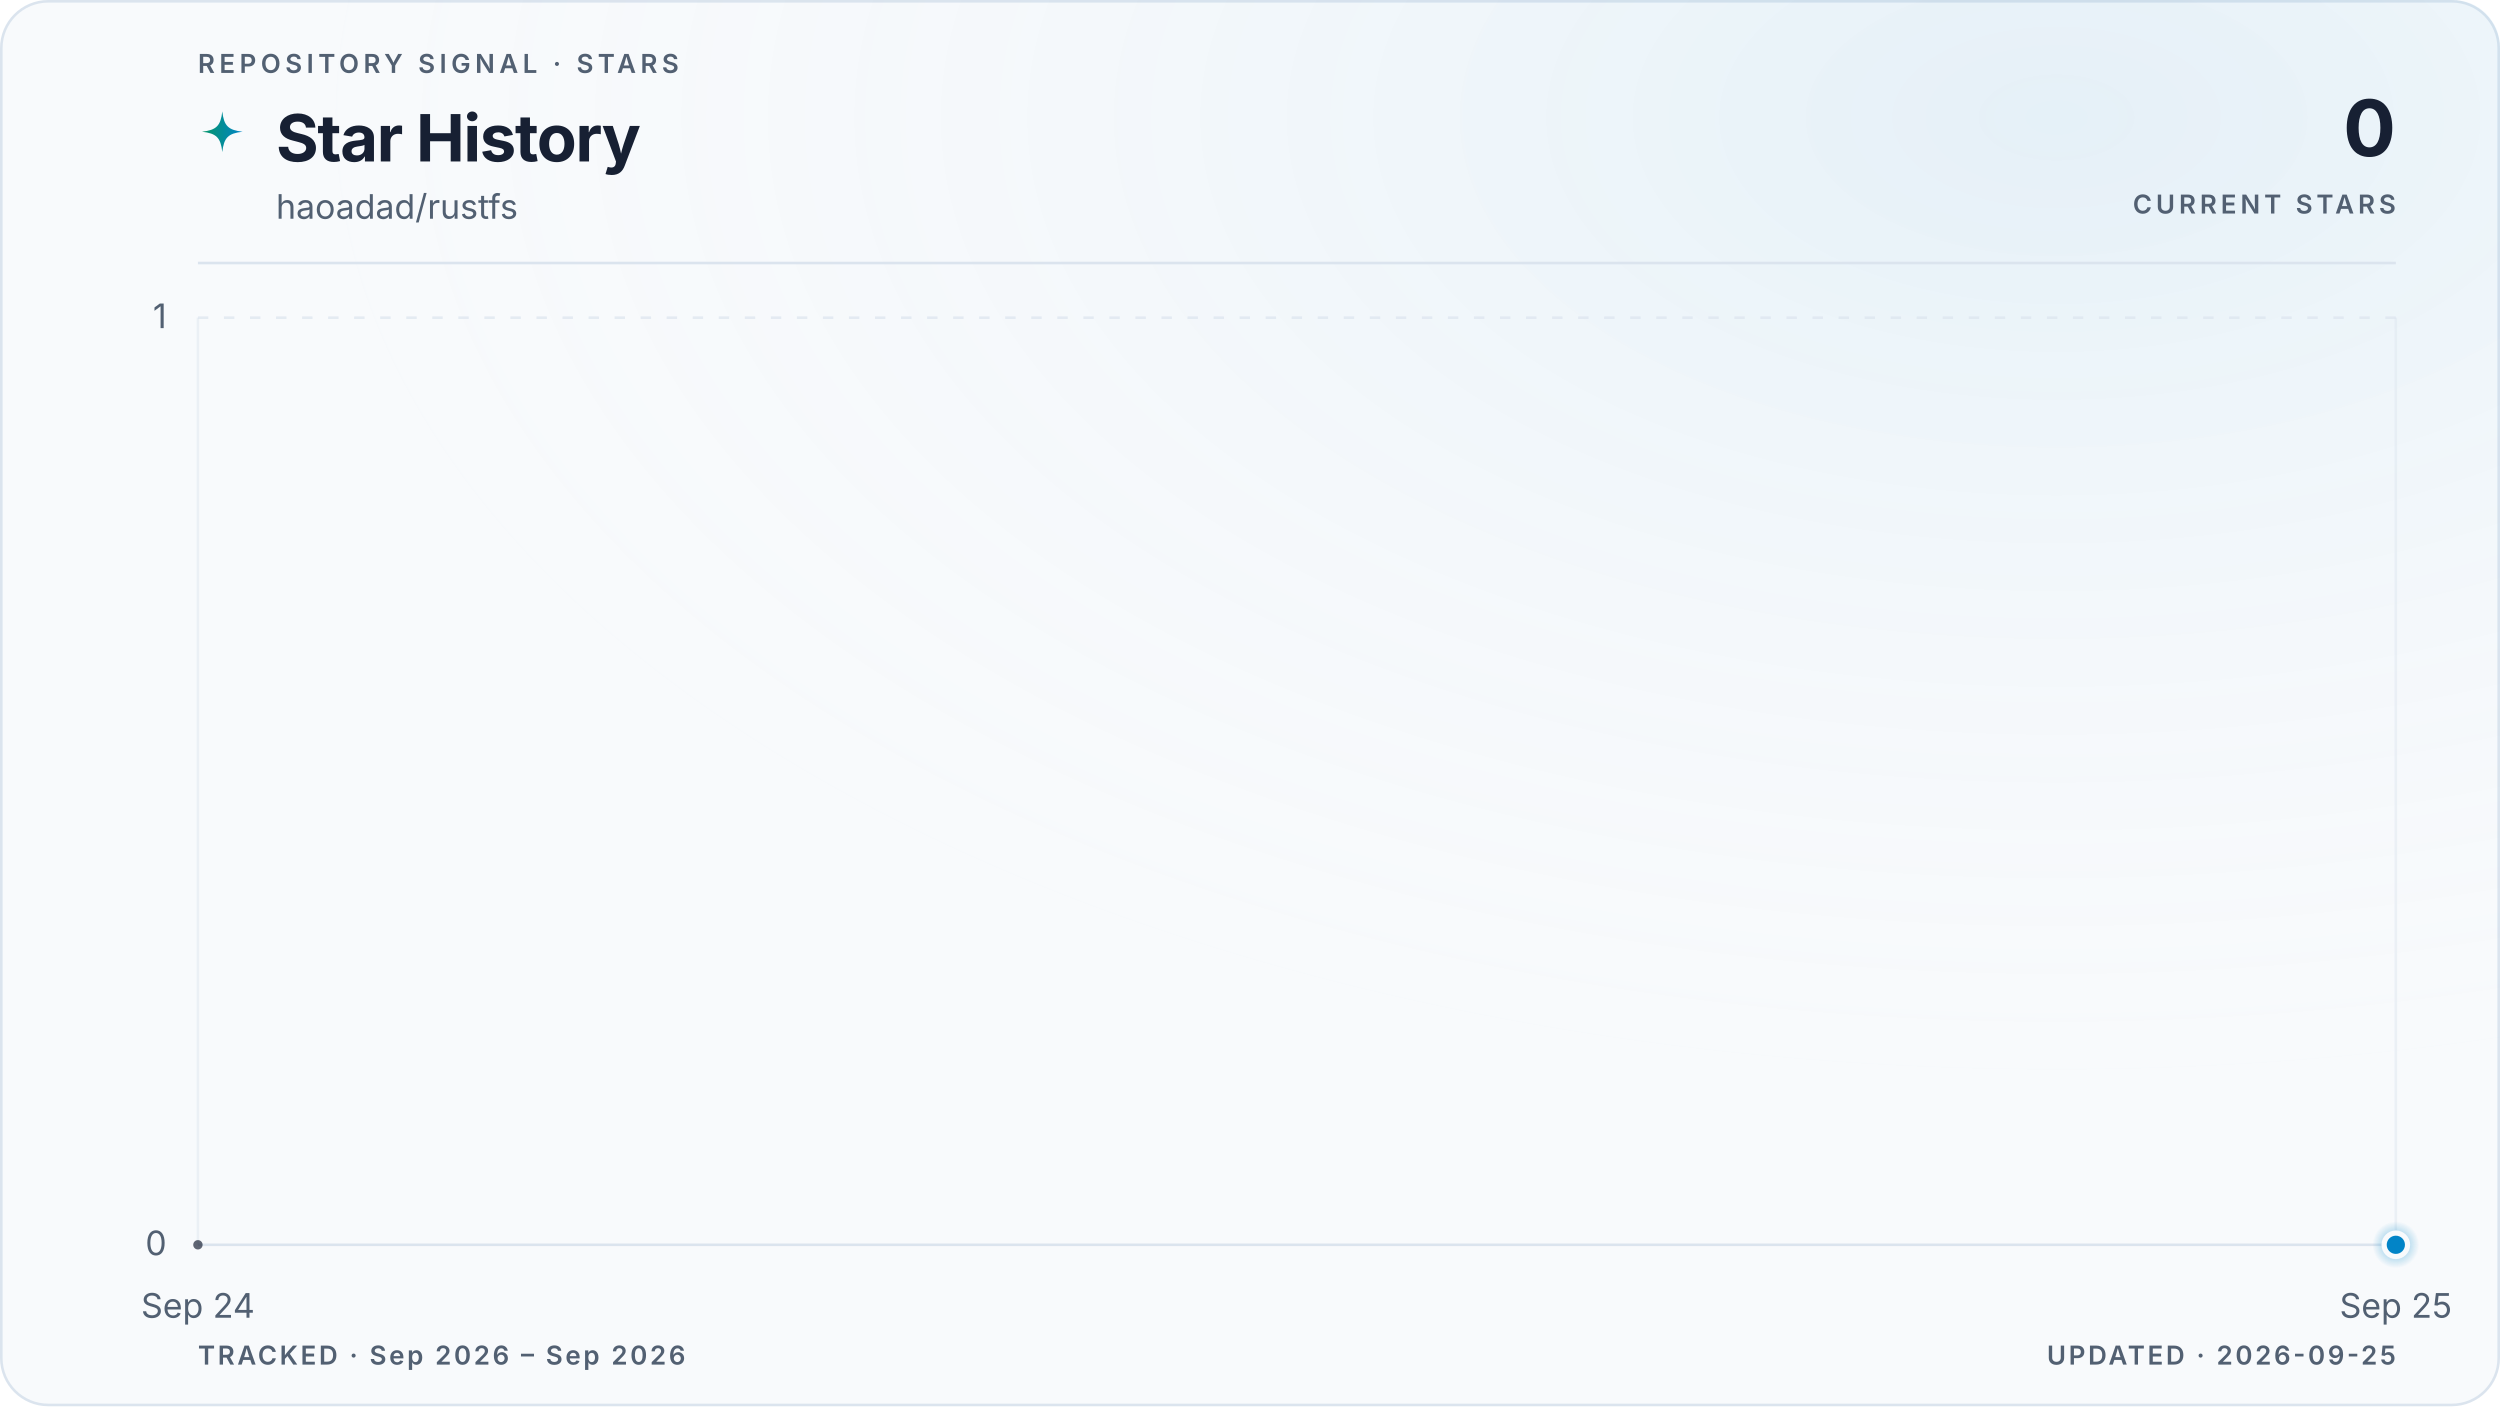
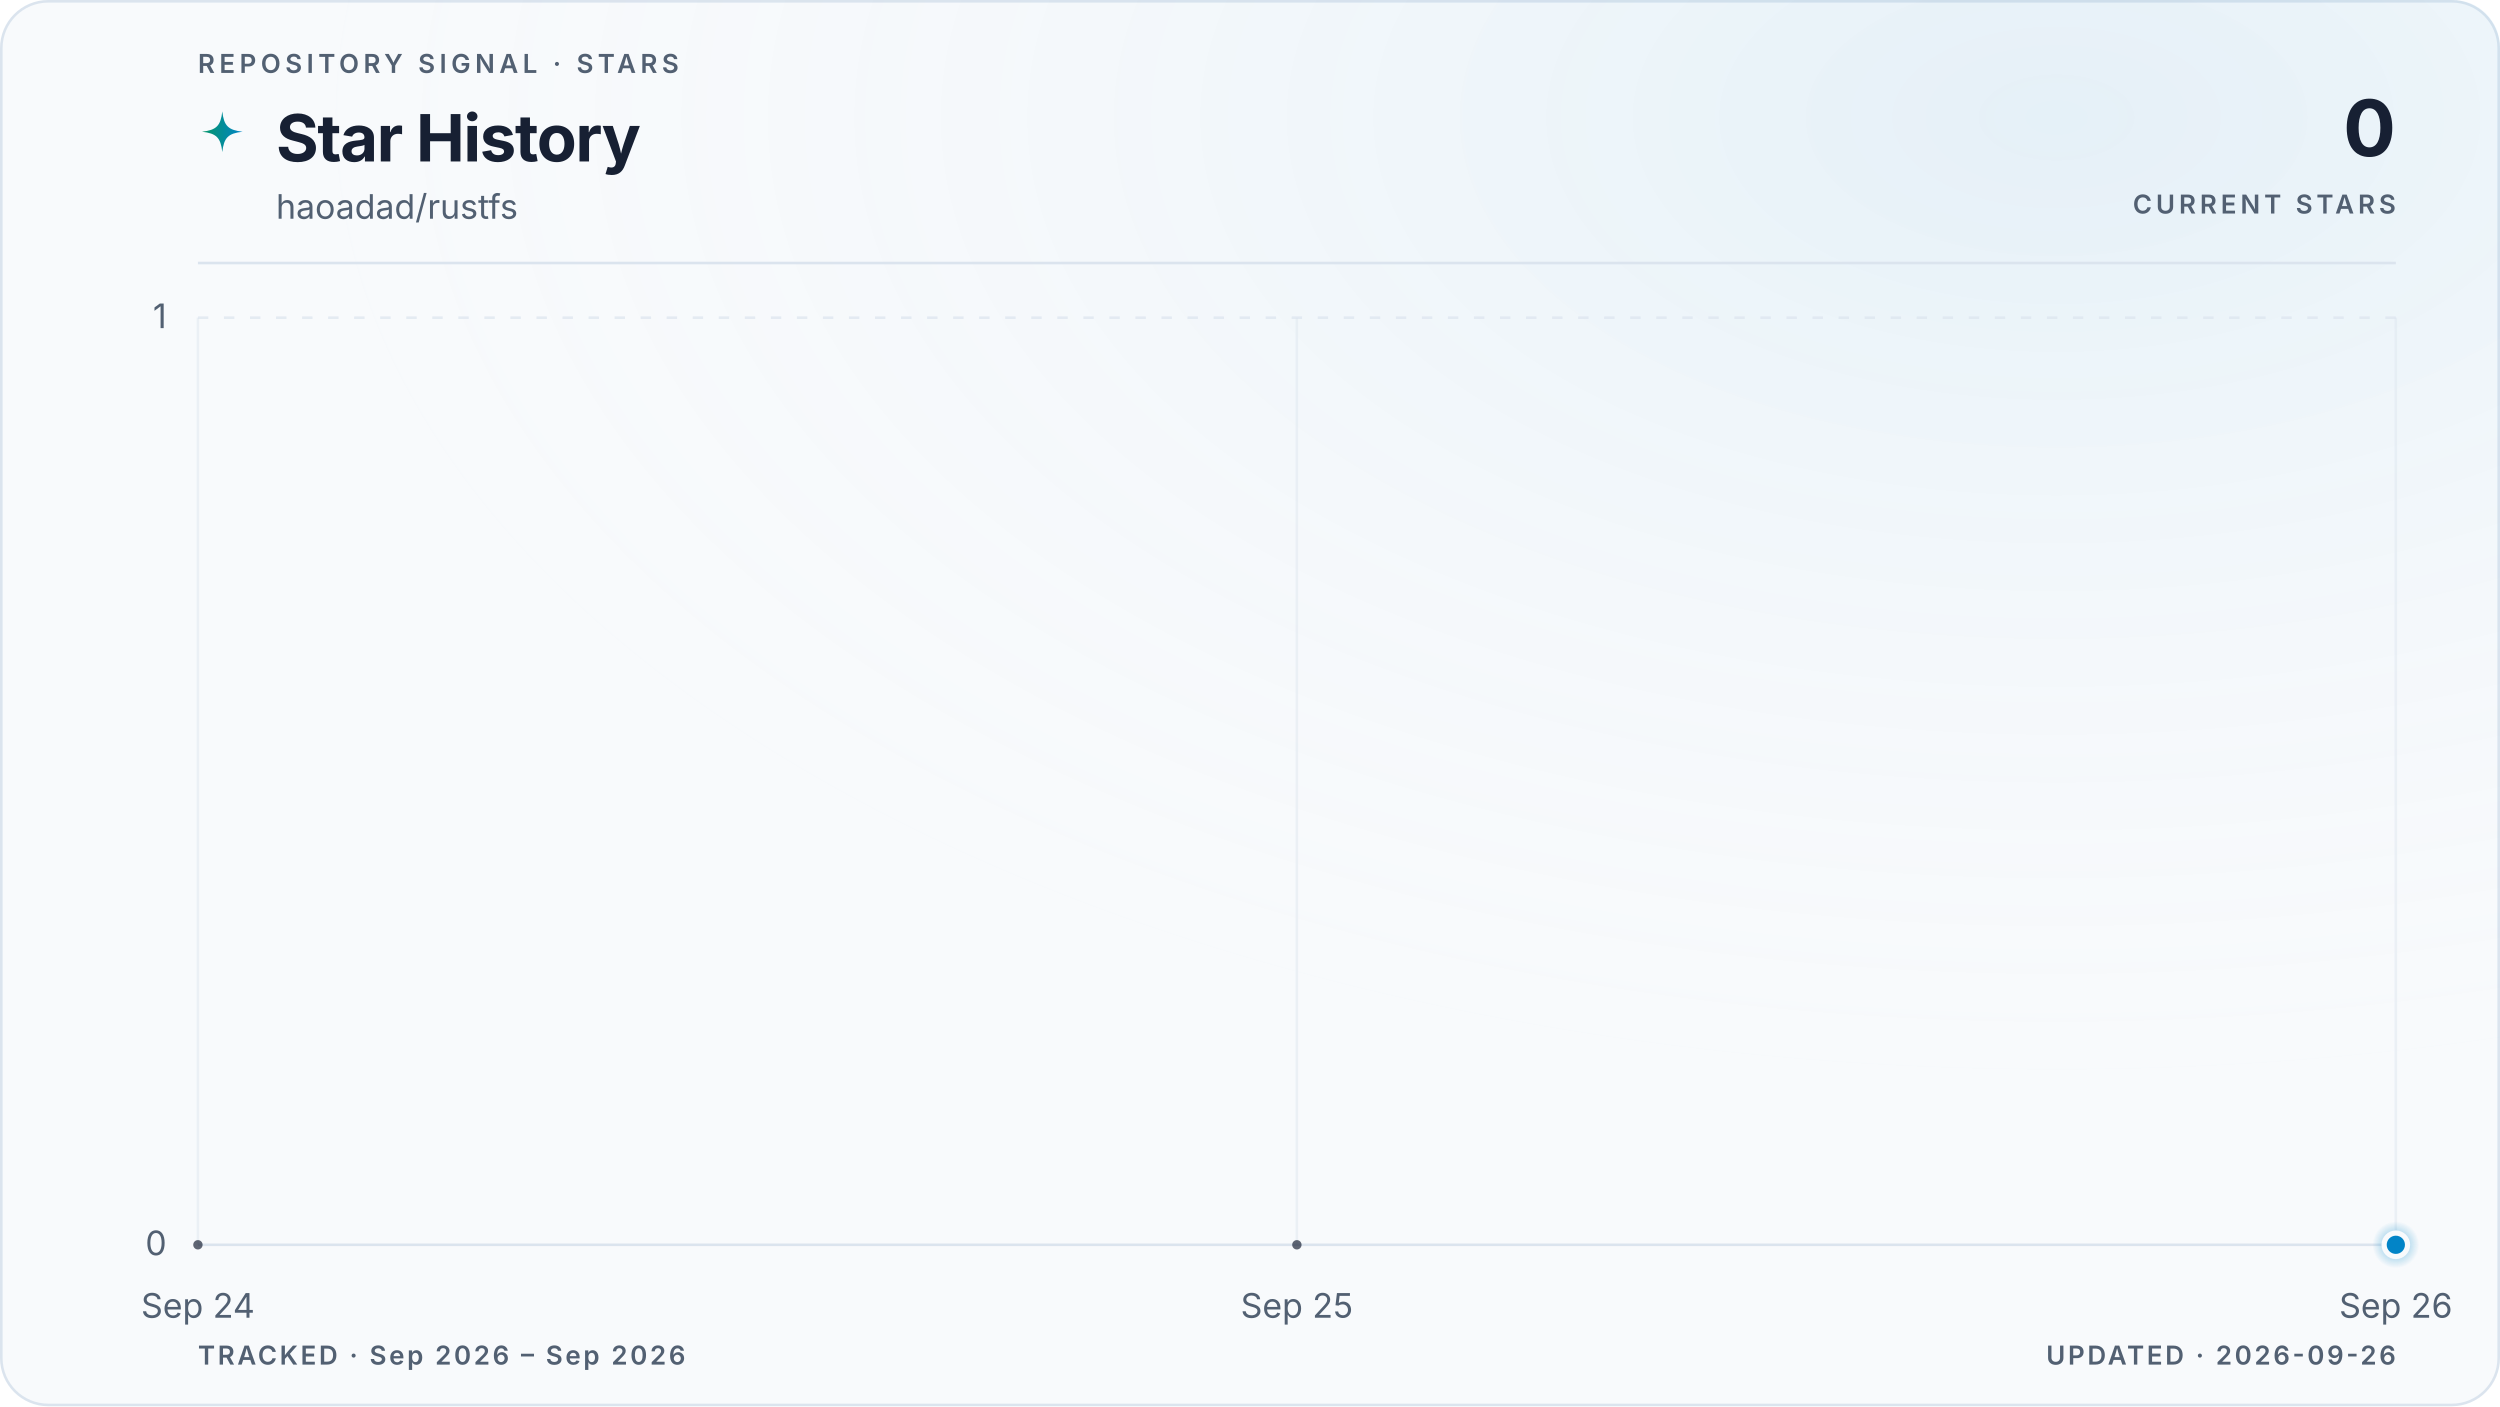
<svg xmlns="http://www.w3.org/2000/svg" viewBox="0 0 960 540" role="img" aria-labelledby="title description" data-style="gradient" data-variant="glow" data-layout="editorial" data-animated="true">
  <defs>
    <linearGradient id="trend" x1="0" y1="0" x2="1" y2="0">
      <stop offset="0%" stop-color="#059669" />
      <stop offset="100%" stop-color="#0284c7" />
    </linearGradient>
    <linearGradient id="area" x1="0" y1="0" x2="0" y2="1">
      <stop offset="0%" stop-color="#059669" stop-opacity="0.22" />
      <stop offset="55%" stop-color="#0284c7" stop-opacity="0.06" />
      <stop offset="100%" stop-color="#0284c7" stop-opacity="0" />
    </linearGradient>
    <radialGradient id="marker-halo" cx="50%" cy="50%" r="50%">
      <stop offset="0%" stop-color="#0284c7" stop-opacity="0.55" />
      <stop offset="100%" stop-color="#0284c7" stop-opacity="0" />
    </radialGradient>
    <radialGradient id="surface-glow" cx="82%" cy="8%" r="70%">
      <stop offset="0%" stop-color="#0284c7" stop-opacity="0.08" />
      <stop offset="100%" stop-color="#f8fafc" stop-opacity="0" />
    </radialGradient>
    <filter id="trend-glow" x="-20%" y="-20%" width="140%" height="140%">
      <feGaussianBlur stdDeviation="5" />
    </filter>
  </defs>
  <style>
.trend-enter{transform-box:fill-box;transform-origin:center;animation:trend-enter 520ms cubic-bezier(0.16,1,0.3,1)}
.marker-enter{transform-box:fill-box;transform-origin:center;animation:marker-enter 320ms cubic-bezier(0.16,1,0.3,1) 200ms both}
.marker-pulse{transform-box:fill-box;transform-origin:center;animation:marker-pulse 2.6s ease-out infinite}
@keyframes trend-enter{from{opacity:.35;transform:translateY(10px)}to{opacity:1;transform:translateY(0)}}
@keyframes marker-enter{from{opacity:0;transform:scale(.4)}to{opacity:1;transform:scale(1)}}
@keyframes marker-pulse{0%{opacity:.5;transform:scale(.7)}70%,100%{opacity:0;transform:scale(2.1)}}
@media (prefers-reduced-motion:reduce){.trend-enter,.marker-enter,.marker-pulse{animation:none!important}}
@media (prefers-reduced-motion:reduce){.marker-pulse{opacity:0}}
</style>
  <rect x="0.5" y="0.5" width="959" height="539" fill="#f8fafc" stroke="#dbe4ee" stroke-width="1" rx="18" />
  <rect width="960" height="540" fill="url(#surface-glow)" rx="18" />
  <text x="76" y="28" fill="#526072" font-family="ui-sans-serif, system-ui, -apple-system, BlinkMacSystemFont, 'Segoe UI', sans-serif" font-size="10" font-weight="600" letter-spacing="1.7">REPOSITORY SIGNAL · STARS</text>
  <path d="M12 1c.8 7.1 2.9 9.2 10 10-7.1.8-9.2 2.9-10 10-.8-7.1-2.9-9.2-10-10 7.1-.8 9.2-2.9 10-10Z" transform="translate(76 42) scale(.78)" fill="url(#trend)" aria-hidden="true" />
  <text x="106" y="62" fill="#172033" font-family="ui-sans-serif, system-ui, -apple-system, BlinkMacSystemFont, 'Segoe UI', sans-serif" font-size="25" font-weight="700" letter-spacing="-0.5">Star History</text>
  <text x="106" y="84" fill="#526072" font-family="ui-sans-serif, system-ui, -apple-system, BlinkMacSystemFont, 'Segoe UI', sans-serif" font-size="13">haoadad/rustfs</text>
  <text x="920" y="60" fill="#172033" font-family="ui-sans-serif, system-ui, -apple-system, BlinkMacSystemFont, 'Segoe UI', sans-serif" font-size="30" font-weight="700" letter-spacing="-0.6" text-anchor="end">0</text>
  <text x="920" y="82" fill="#526072" font-family="ui-sans-serif, system-ui, -apple-system, BlinkMacSystemFont, 'Segoe UI', sans-serif" font-size="10" font-weight="600" letter-spacing="1.5" text-anchor="end">CURRENT STARS</text>
  <line x1="76" y1="101" x2="920" y2="101" stroke="#dbe4ee" stroke-width="1" />
  <line x1="76" y1="478.0" x2="920" y2="478.0" stroke="#dbe4ee" stroke-width="1" stroke-dasharray="0" opacity="1" />
  <text x="64" y="482.0" fill="#526072" font-family="ui-sans-serif, system-ui, -apple-system, BlinkMacSystemFont, 'Segoe UI', sans-serif" font-size="13" text-anchor="end">0</text>
  <line x1="76" y1="122.0" x2="920" y2="122.0" stroke="#dbe4ee" stroke-width="1" stroke-dasharray="4 6" opacity="0.7" />
  <text x="64" y="126.0" fill="#526072" font-family="ui-sans-serif, system-ui, -apple-system, BlinkMacSystemFont, 'Segoe UI', sans-serif" font-size="13" text-anchor="end">1</text>
  <line x1="76.0" y1="122" x2="76.0" y2="478" stroke="#dbe4ee" stroke-width="1" opacity="0.45" />
  <text x="76.0" y="506" fill="#526072" font-family="ui-sans-serif, system-ui, -apple-system, BlinkMacSystemFont, 'Segoe UI', sans-serif" font-size="13" text-anchor="middle">Sep 24</text>
+   <line x1="498.0" y1="122" x2="498.0" y2="478" stroke="#dbe4ee" stroke-width="1" opacity="0.45" />
+   <text x="498.0" y="506" fill="#526072" font-family="ui-sans-serif, system-ui, -apple-system, BlinkMacSystemFont, 'Segoe UI', sans-serif" font-size="13" text-anchor="middle">Sep 25</text>
  <line x1="920.0" y1="122" x2="920.0" y2="478" stroke="#dbe4ee" stroke-width="1" opacity="0.45" />
-   <text x="920.0" y="506" fill="#526072" font-family="ui-sans-serif, system-ui, -apple-system, BlinkMacSystemFont, 'Segoe UI', sans-serif" font-size="13" text-anchor="middle">Sep 25</text>
+   <text x="920.0" y="506" fill="#526072" font-family="ui-sans-serif, system-ui, -apple-system, BlinkMacSystemFont, 'Segoe UI', sans-serif" font-size="13" text-anchor="middle">Sep 26</text>
  <g class="trend-enter">
-     <path d="M 76.0 478.0 L 920.0 478.0 L 920.0 478.0 L 76.0 478.0 Z" fill="url(#area)" />
-     <path d="M 76.0 478.0 L 920.0 478.0" fill="none" stroke="url(#trend)" stroke-width="10" stroke-linecap="round" stroke-linejoin="round" opacity="0.10" filter="url(#trend-glow)" />
-     <path d="M 76.0 478.0 L 920.0 478.0" fill="none" stroke="url(#trend)" stroke-width="3" stroke-linecap="round" stroke-linejoin="round" />
-     <g data-point-count="1" fill="#172033" opacity="0.68">
+     <path d="M 76.0 478.0 C 216.7 478.0, 357.3 478.0, 498.0 478.0 C 638.7 478.0, 779.3 478.0, 920.0 478.0 L 920.0 478.0 L 76.0 478.0 Z" fill="url(#area)" />
+     <path d="M 76.0 478.0 C 216.7 478.0, 357.3 478.0, 498.0 478.0 C 638.7 478.0, 779.3 478.0, 920.0 478.0" fill="none" stroke="url(#trend)" stroke-width="10" stroke-linecap="round" stroke-linejoin="round" opacity="0.10" filter="url(#trend-glow)" />
+     <path d="M 76.0 478.0 C 216.7 478.0, 357.3 478.0, 498.0 478.0 C 638.7 478.0, 779.3 478.0, 920.0 478.0" fill="none" stroke="url(#trend)" stroke-width="3" stroke-linecap="round" stroke-linejoin="round" />
+     <g data-point-count="2" fill="#172033" opacity="0.68">
      <circle cx="76.0" cy="478.0" r="1.8" />
+       <circle cx="498.0" cy="478.0" r="1.8" />
    </g>
  </g>
  <g class="marker-enter">
    <circle class="marker-pulse" cx="920.0" cy="478.0" r="9" fill="url(#marker-halo)" />
    <circle cx="920.0" cy="478.0" r="4.5" fill="#0284c7" stroke="#f8fafc" stroke-width="2" />
  </g>
  <text x="76" y="524" fill="#526072" font-family="ui-sans-serif, system-ui, -apple-system, BlinkMacSystemFont, 'Segoe UI', sans-serif" font-size="10" font-weight="600" letter-spacing="1">TRACKED · Sep 2026 – Sep 2026</text>
-   <text x="920" y="524" fill="#526072" font-family="ui-sans-serif, system-ui, -apple-system, BlinkMacSystemFont, 'Segoe UI', sans-serif" font-size="10" font-weight="600" letter-spacing="1" text-anchor="end">UPDATED · 2026-09-25</text>
+   <text x="920" y="524" fill="#526072" font-family="ui-sans-serif, system-ui, -apple-system, BlinkMacSystemFont, 'Segoe UI', sans-serif" font-size="10" font-weight="600" letter-spacing="1" text-anchor="end">UPDATED · 2026-09-26</text>
</svg>
